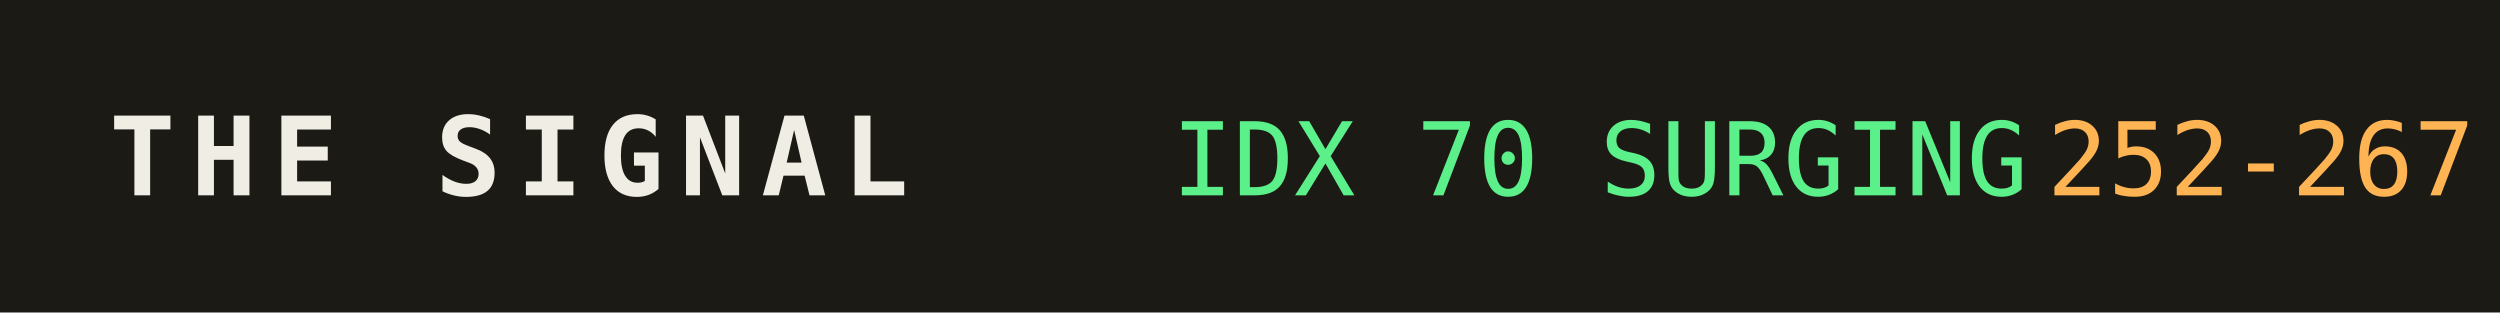
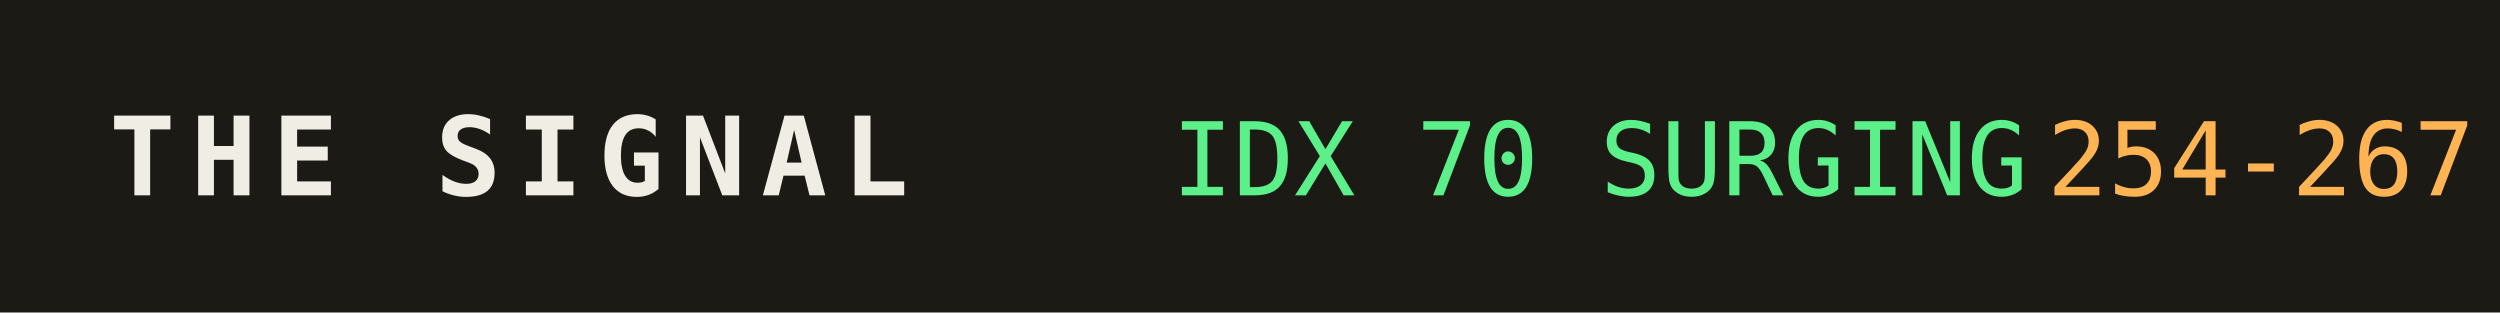
<svg xmlns="http://www.w3.org/2000/svg" width="320" height="40" role="img" aria-label="THE SIGNAL">
  <rect width="320" height="40" fill="#1b1a14" />
  <text x="14" y="25" fill="#efede4" font-family="monospace" font-size="14" font-weight="700" letter-spacing="2">THE SIGNAL</text>
  <text x="150" y="25" fill="#5bf08a" font-family="monospace" font-size="13">IDX 70 SURGING</text>
  <text x="150" y="25" fill="#5bf08a" font-family="monospace" font-size="13" dy="0" />
-   <text x="262" y="25" fill="#ffb454" font-family="monospace" font-size="13">252-267</text>
+   <text x="262" y="25" fill="#ffb454" font-family="monospace" font-size="13">254-267</text>
</svg>
